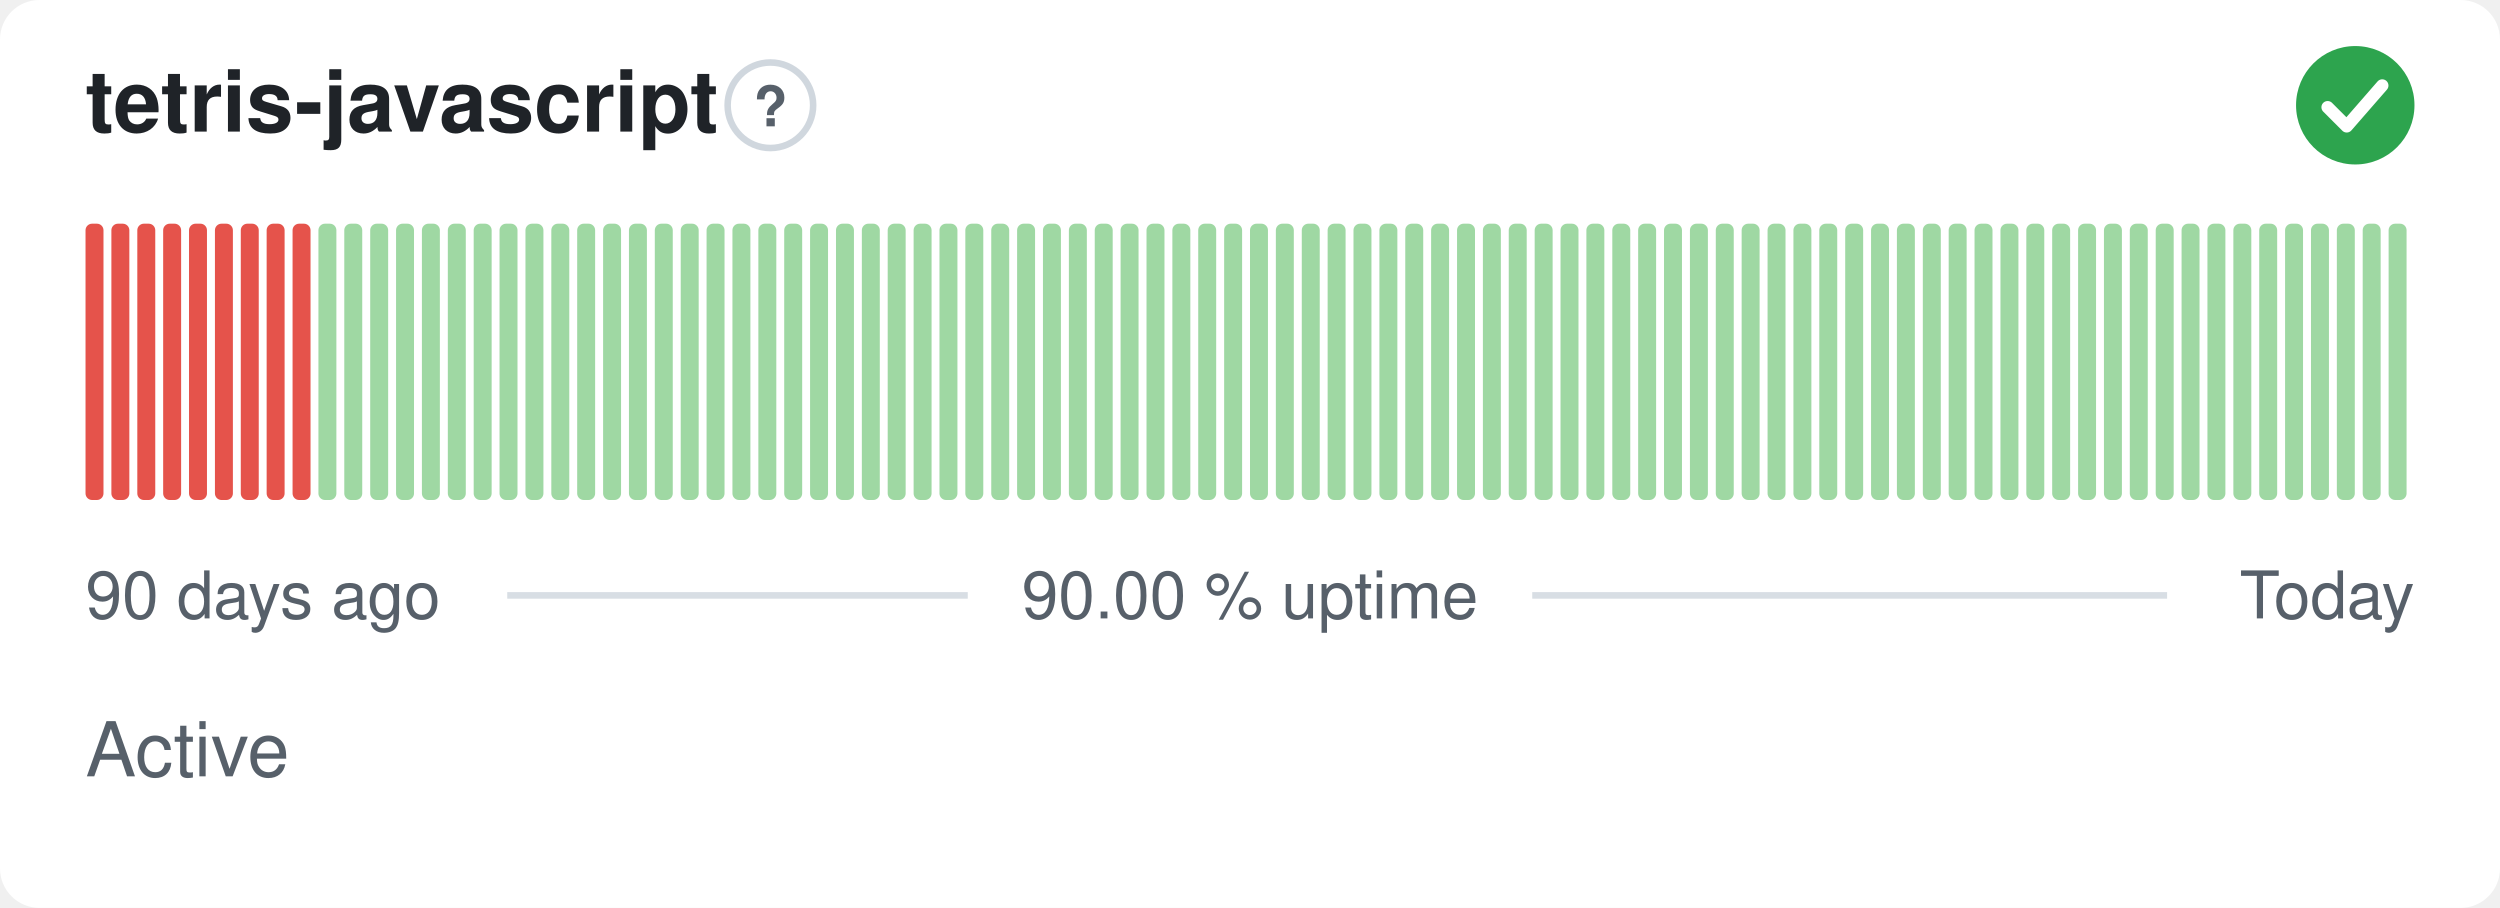
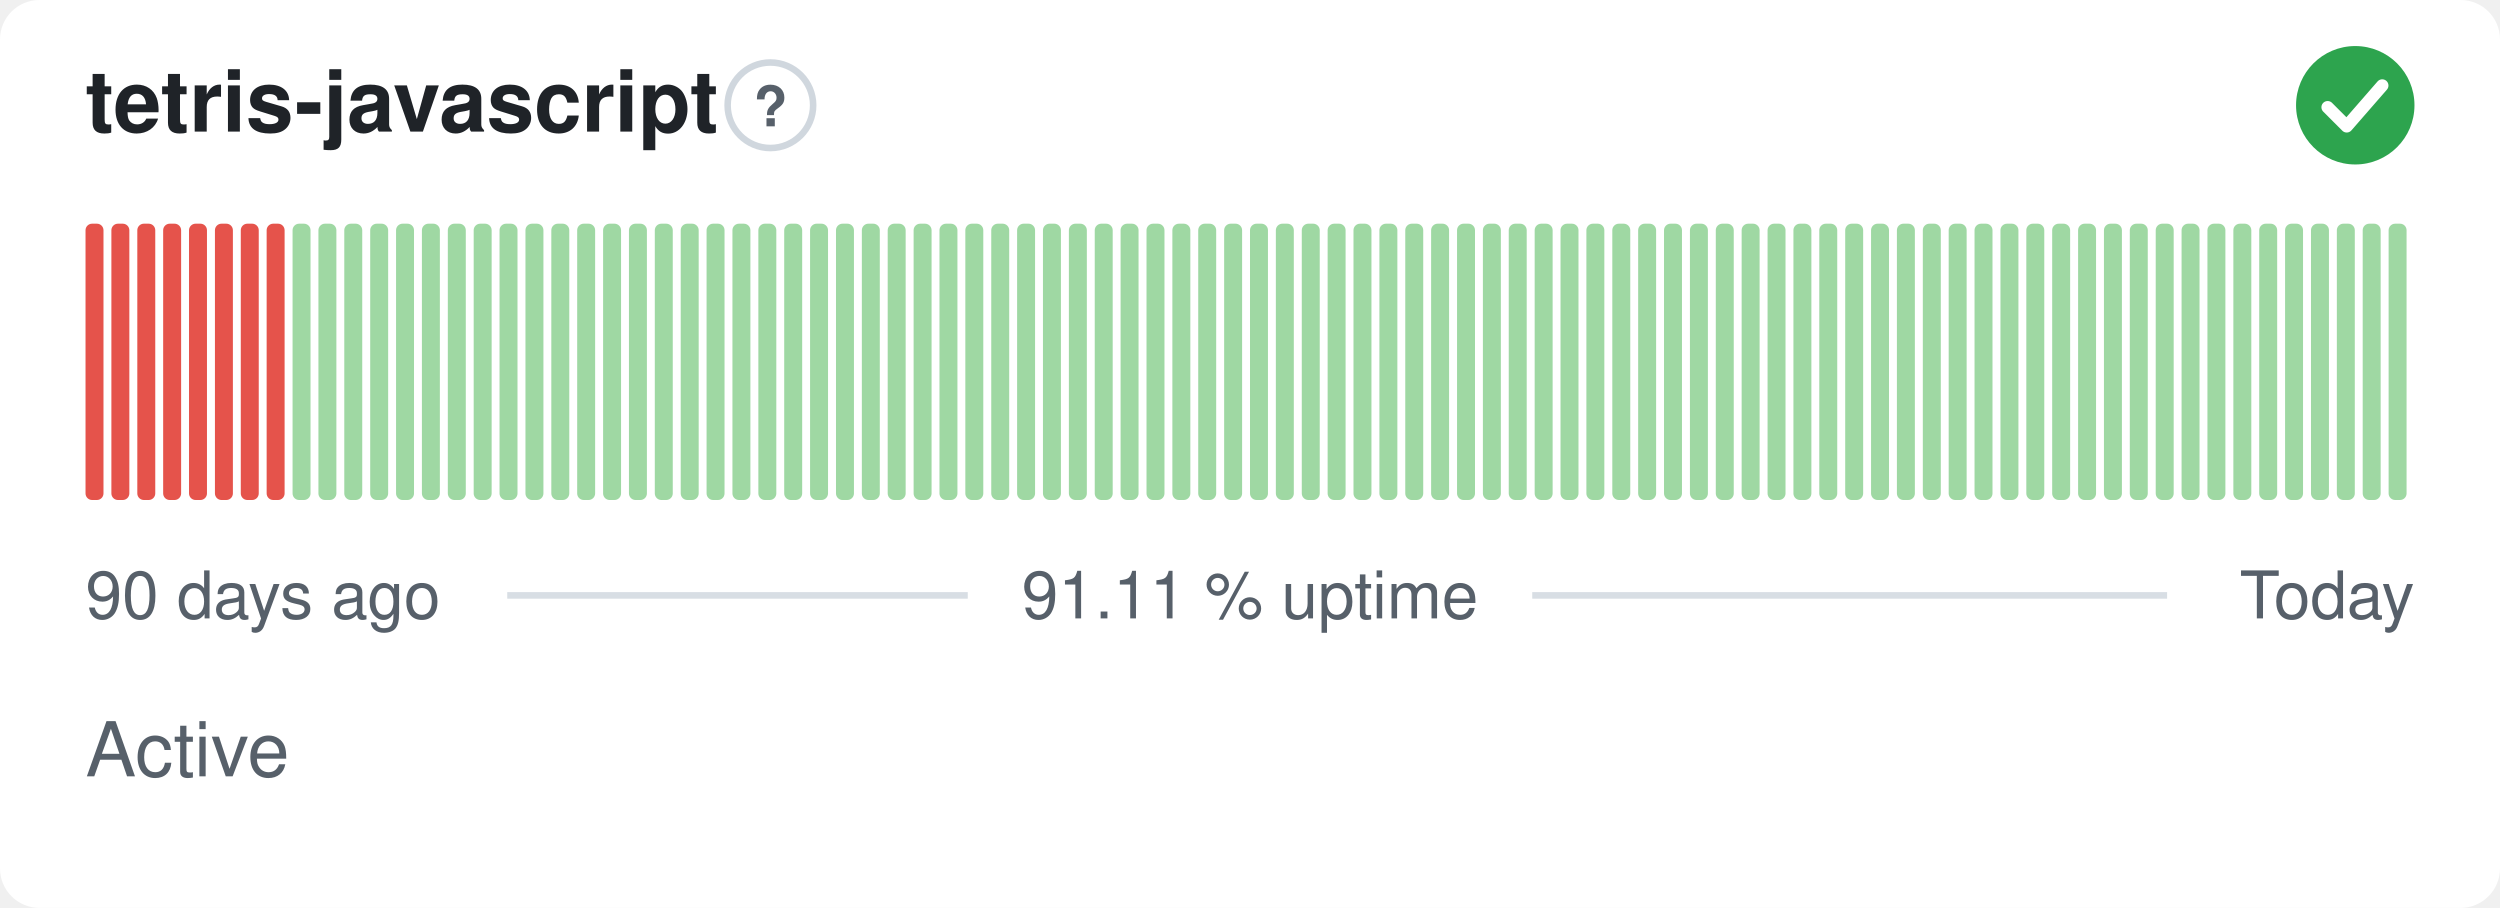
- <svg xmlns="http://www.w3.org/2000/svg" width="380" height="138" viewBox="0 0 380 138" role="img" aria-label="tetris-javascript: Active, 90.00 % uptime over the last 90 days" font-family="-apple-system,BlinkMacSystemFont,'Segoe UI',Helvetica,Arial,sans-serif">
+ <svg xmlns="http://www.w3.org/2000/svg" width="380" height="138" viewBox="0 0 380 138" role="img" aria-label="tetris-javascript: Active, 91.11 % uptime over the last 90 days" font-family="-apple-system,BlinkMacSystemFont,'Segoe UI',Helvetica,Arial,sans-serif">
  <style>
    @media (prefers-color-scheme: dark) {
      .bg { fill: #0d1117 }
      .title { fill: #e6edf3 }
      .muted { fill: #8b949e }
      .hint { stroke: #30363d }
      .rule { stroke: #30363d }
      .nodata { fill: #21262d }
    }
  </style>
  <rect class="bg" width="380" height="138" rx="6" fill="#ffffff" />
  <text class="title" x="13" y="20" font-size="13" font-weight="600" fill="#1f2328">tetris-javascript</text>
  <circle class="hint" cx="117.1" cy="16" r="6.5" fill="none" stroke="#d0d7de" stroke-width="1" />
  <text class="muted" x="117.1" y="19.2" text-anchor="middle" font-size="8.5" font-weight="700" fill="#57606a">?</text>
  <circle cx="358" cy="16" r="9" fill="#2da44e" />
  <path d="M353.80 16.30l2.90 2.90 5.40 -6.20" fill="none" stroke="#fff" stroke-width="1.89" stroke-linecap="round" stroke-linejoin="round" />
  <rect x="13.00" y="34.00" width="2.73" height="42.00" rx="1" fill="#e5534b" />
  <rect x="16.93" y="34.00" width="2.73" height="42.00" rx="1" fill="#e5534b" />
  <rect x="20.87" y="34.00" width="2.73" height="42.00" rx="1" fill="#e5534b" />
  <rect x="24.80" y="34.00" width="2.73" height="42.00" rx="1" fill="#e5534b" />
  <rect x="28.73" y="34.00" width="2.73" height="42.00" rx="1" fill="#e5534b" />
  <rect x="32.67" y="34.00" width="2.73" height="42.00" rx="1" fill="#e5534b" />
  <rect x="36.60" y="34.00" width="2.73" height="42.00" rx="1" fill="#e5534b" />
  <rect x="40.53" y="34.00" width="2.73" height="42.00" rx="1" fill="#e5534b" />
-   <rect x="44.47" y="34.00" width="2.73" height="42.00" rx="1" fill="#e5534b" />
+   <rect x="44.47" y="34.00" width="2.73" height="42.00" rx="1" fill="#9fd8a3" />
  <rect x="48.40" y="34.00" width="2.73" height="42.00" rx="1" fill="#9fd8a3" />
  <rect x="52.33" y="34.00" width="2.73" height="42.00" rx="1" fill="#9fd8a3" />
  <rect x="56.27" y="34.00" width="2.73" height="42.00" rx="1" fill="#9fd8a3" />
  <rect x="60.20" y="34.00" width="2.73" height="42.00" rx="1" fill="#9fd8a3" />
  <rect x="64.13" y="34.00" width="2.73" height="42.00" rx="1" fill="#9fd8a3" />
  <rect x="68.07" y="34.00" width="2.73" height="42.00" rx="1" fill="#9fd8a3" />
  <rect x="72.00" y="34.00" width="2.73" height="42.00" rx="1" fill="#9fd8a3" />
  <rect x="75.93" y="34.00" width="2.73" height="42.00" rx="1" fill="#9fd8a3" />
  <rect x="79.87" y="34.00" width="2.73" height="42.00" rx="1" fill="#9fd8a3" />
  <rect x="83.80" y="34.00" width="2.73" height="42.00" rx="1" fill="#9fd8a3" />
  <rect x="87.73" y="34.00" width="2.73" height="42.00" rx="1" fill="#9fd8a3" />
  <rect x="91.67" y="34.00" width="2.73" height="42.00" rx="1" fill="#9fd8a3" />
  <rect x="95.60" y="34.00" width="2.73" height="42.00" rx="1" fill="#9fd8a3" />
  <rect x="99.53" y="34.00" width="2.73" height="42.00" rx="1" fill="#9fd8a3" />
  <rect x="103.47" y="34.00" width="2.73" height="42.00" rx="1" fill="#9fd8a3" />
  <rect x="107.40" y="34.00" width="2.73" height="42.00" rx="1" fill="#9fd8a3" />
  <rect x="111.33" y="34.00" width="2.73" height="42.00" rx="1" fill="#9fd8a3" />
  <rect x="115.27" y="34.00" width="2.73" height="42.00" rx="1" fill="#9fd8a3" />
  <rect x="119.20" y="34.00" width="2.73" height="42.00" rx="1" fill="#9fd8a3" />
  <rect x="123.13" y="34.00" width="2.73" height="42.00" rx="1" fill="#9fd8a3" />
  <rect x="127.07" y="34.00" width="2.73" height="42.00" rx="1" fill="#9fd8a3" />
  <rect x="131.00" y="34.00" width="2.73" height="42.00" rx="1" fill="#9fd8a3" />
  <rect x="134.93" y="34.00" width="2.73" height="42.00" rx="1" fill="#9fd8a3" />
  <rect x="138.87" y="34.00" width="2.73" height="42.00" rx="1" fill="#9fd8a3" />
  <rect x="142.80" y="34.00" width="2.73" height="42.00" rx="1" fill="#9fd8a3" />
  <rect x="146.73" y="34.00" width="2.73" height="42.00" rx="1" fill="#9fd8a3" />
  <rect x="150.67" y="34.00" width="2.73" height="42.00" rx="1" fill="#9fd8a3" />
  <rect x="154.60" y="34.00" width="2.73" height="42.00" rx="1" fill="#9fd8a3" />
  <rect x="158.53" y="34.00" width="2.73" height="42.00" rx="1" fill="#9fd8a3" />
  <rect x="162.47" y="34.00" width="2.73" height="42.00" rx="1" fill="#9fd8a3" />
  <rect x="166.40" y="34.00" width="2.73" height="42.00" rx="1" fill="#9fd8a3" />
  <rect x="170.33" y="34.00" width="2.73" height="42.00" rx="1" fill="#9fd8a3" />
  <rect x="174.27" y="34.00" width="2.73" height="42.00" rx="1" fill="#9fd8a3" />
  <rect x="178.20" y="34.00" width="2.73" height="42.00" rx="1" fill="#9fd8a3" />
  <rect x="182.13" y="34.00" width="2.73" height="42.00" rx="1" fill="#9fd8a3" />
  <rect x="186.07" y="34.00" width="2.73" height="42.00" rx="1" fill="#9fd8a3" />
  <rect x="190.00" y="34.00" width="2.73" height="42.00" rx="1" fill="#9fd8a3" />
  <rect x="193.93" y="34.00" width="2.73" height="42.00" rx="1" fill="#9fd8a3" />
  <rect x="197.87" y="34.00" width="2.73" height="42.00" rx="1" fill="#9fd8a3" />
  <rect x="201.80" y="34.00" width="2.73" height="42.00" rx="1" fill="#9fd8a3" />
  <rect x="205.73" y="34.00" width="2.73" height="42.00" rx="1" fill="#9fd8a3" />
  <rect x="209.67" y="34.00" width="2.73" height="42.00" rx="1" fill="#9fd8a3" />
  <rect x="213.60" y="34.00" width="2.73" height="42.00" rx="1" fill="#9fd8a3" />
  <rect x="217.53" y="34.00" width="2.73" height="42.00" rx="1" fill="#9fd8a3" />
  <rect x="221.47" y="34.00" width="2.73" height="42.00" rx="1" fill="#9fd8a3" />
  <rect x="225.40" y="34.00" width="2.73" height="42.00" rx="1" fill="#9fd8a3" />
  <rect x="229.33" y="34.00" width="2.73" height="42.00" rx="1" fill="#9fd8a3" />
  <rect x="233.27" y="34.00" width="2.73" height="42.00" rx="1" fill="#9fd8a3" />
  <rect x="237.20" y="34.00" width="2.73" height="42.00" rx="1" fill="#9fd8a3" />
  <rect x="241.13" y="34.00" width="2.73" height="42.00" rx="1" fill="#9fd8a3" />
  <rect x="245.07" y="34.00" width="2.73" height="42.00" rx="1" fill="#9fd8a3" />
  <rect x="249.00" y="34.00" width="2.73" height="42.00" rx="1" fill="#9fd8a3" />
  <rect x="252.93" y="34.00" width="2.73" height="42.00" rx="1" fill="#9fd8a3" />
  <rect x="256.87" y="34.00" width="2.73" height="42.00" rx="1" fill="#9fd8a3" />
  <rect x="260.80" y="34.00" width="2.73" height="42.00" rx="1" fill="#9fd8a3" />
  <rect x="264.73" y="34.00" width="2.73" height="42.00" rx="1" fill="#9fd8a3" />
  <rect x="268.67" y="34.00" width="2.73" height="42.00" rx="1" fill="#9fd8a3" />
  <rect x="272.60" y="34.00" width="2.73" height="42.00" rx="1" fill="#9fd8a3" />
  <rect x="276.53" y="34.00" width="2.73" height="42.00" rx="1" fill="#9fd8a3" />
  <rect x="280.47" y="34.00" width="2.73" height="42.00" rx="1" fill="#9fd8a3" />
  <rect x="284.40" y="34.00" width="2.73" height="42.00" rx="1" fill="#9fd8a3" />
  <rect x="288.33" y="34.00" width="2.73" height="42.00" rx="1" fill="#9fd8a3" />
  <rect x="292.27" y="34.00" width="2.73" height="42.00" rx="1" fill="#9fd8a3" />
  <rect x="296.20" y="34.00" width="2.73" height="42.00" rx="1" fill="#9fd8a3" />
  <rect x="300.13" y="34.00" width="2.73" height="42.00" rx="1" fill="#9fd8a3" />
  <rect x="304.07" y="34.00" width="2.73" height="42.00" rx="1" fill="#9fd8a3" />
  <rect x="308.00" y="34.00" width="2.73" height="42.00" rx="1" fill="#9fd8a3" />
  <rect x="311.93" y="34.00" width="2.73" height="42.00" rx="1" fill="#9fd8a3" />
  <rect x="315.87" y="34.00" width="2.73" height="42.00" rx="1" fill="#9fd8a3" />
  <rect x="319.80" y="34.00" width="2.73" height="42.00" rx="1" fill="#9fd8a3" />
  <rect x="323.73" y="34.00" width="2.73" height="42.00" rx="1" fill="#9fd8a3" />
  <rect x="327.67" y="34.00" width="2.73" height="42.00" rx="1" fill="#9fd8a3" />
  <rect x="331.60" y="34.00" width="2.73" height="42.00" rx="1" fill="#9fd8a3" />
  <rect x="335.53" y="34.00" width="2.73" height="42.00" rx="1" fill="#9fd8a3" />
  <rect x="339.47" y="34.00" width="2.73" height="42.00" rx="1" fill="#9fd8a3" />
  <rect x="343.40" y="34.00" width="2.73" height="42.00" rx="1" fill="#9fd8a3" />
  <rect x="347.33" y="34.00" width="2.73" height="42.00" rx="1" fill="#9fd8a3" />
  <rect x="351.27" y="34.00" width="2.73" height="42.00" rx="1" fill="#9fd8a3" />
  <rect x="355.20" y="34.00" width="2.73" height="42.00" rx="1" fill="#9fd8a3" />
  <rect x="359.13" y="34.00" width="2.73" height="42.00" rx="1" fill="#9fd8a3" />
  <rect x="363.07" y="34.00" width="2.73" height="42.00" rx="1" fill="#9fd8a3" />
  <text class="muted" x="13" y="94" font-size="10" fill="#57606a">90 days ago</text>
-   <text class="muted" x="190" y="94" text-anchor="middle" font-size="10" fill="#57606a">90.00 % uptime</text>
+   <text class="muted" x="190" y="94" text-anchor="middle" font-size="10" fill="#57606a">91.11 % uptime</text>
  <text class="muted" x="367" y="94" text-anchor="end" font-size="10" fill="#57606a">Today</text>
  <line class="rule" x1="77.1" y1="90.5" x2="147.1" y2="90.5" stroke="#d8dee4" stroke-width="1" />
  <line class="rule" x1="232.9" y1="90.5" x2="329.4" y2="90.5" stroke="#d8dee4" stroke-width="1" />
  <text class="muted" x="13" y="118" font-size="11.5" fill="#57606a">Active</text>
</svg>
